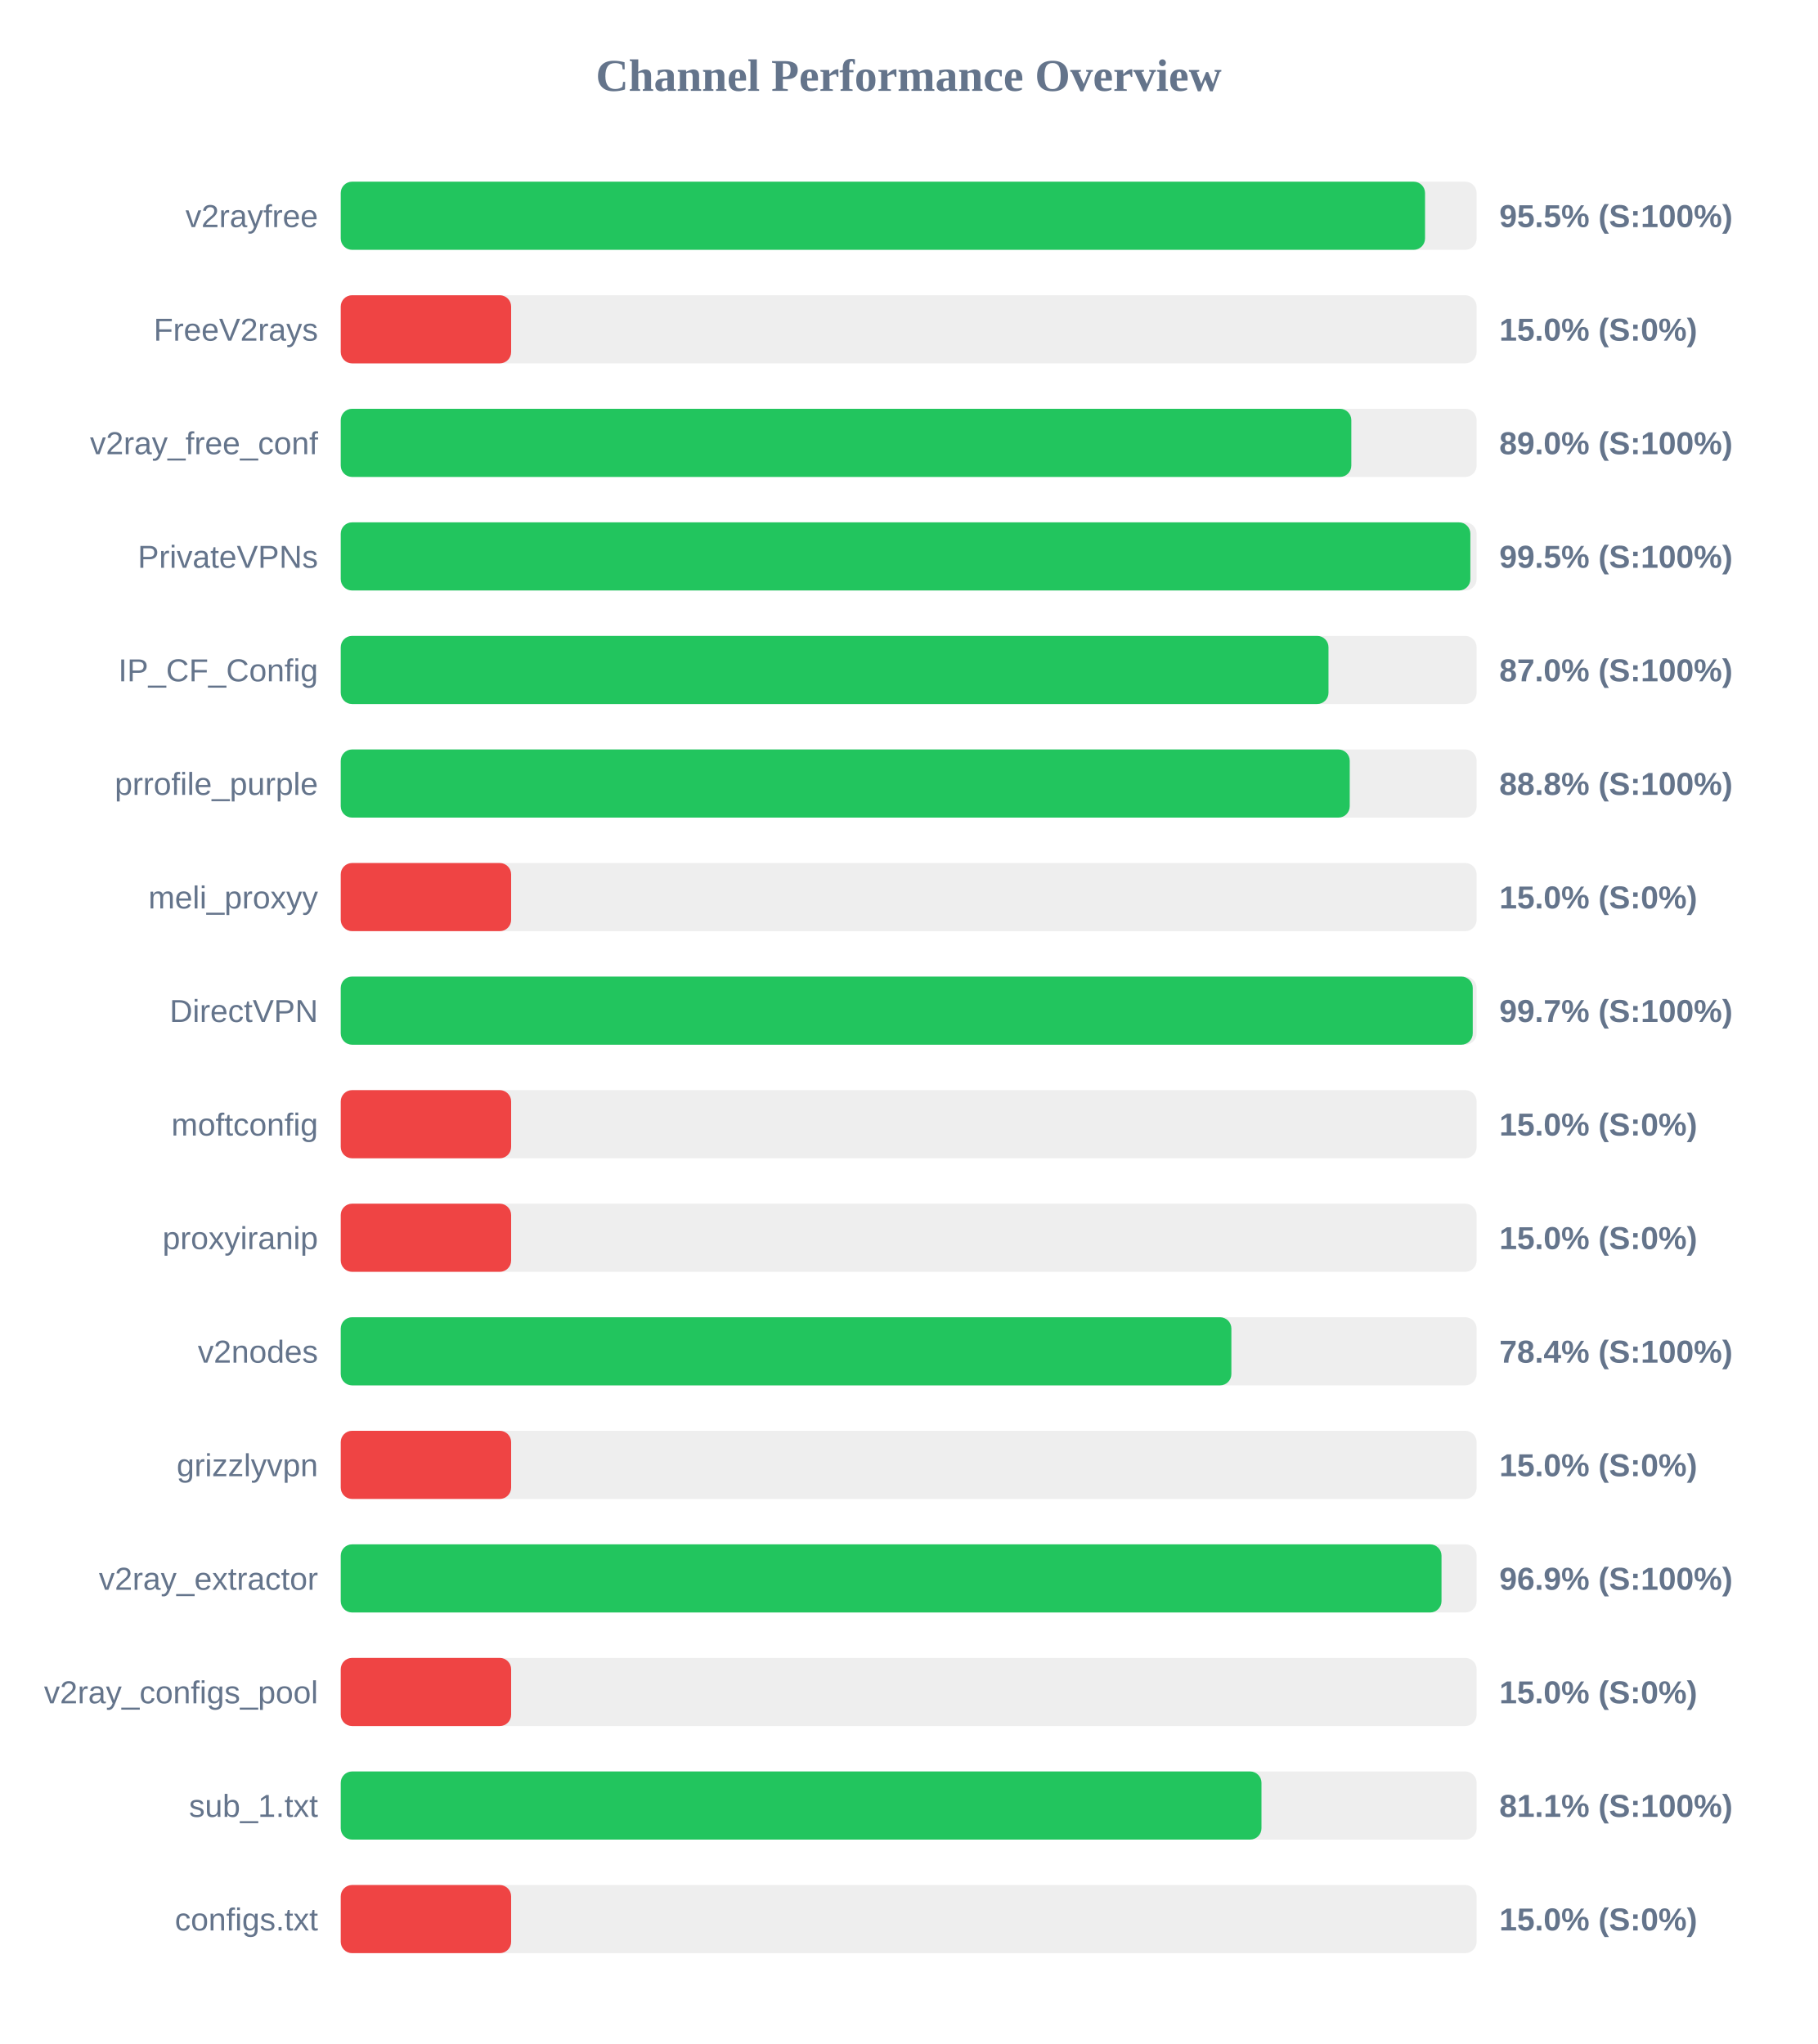
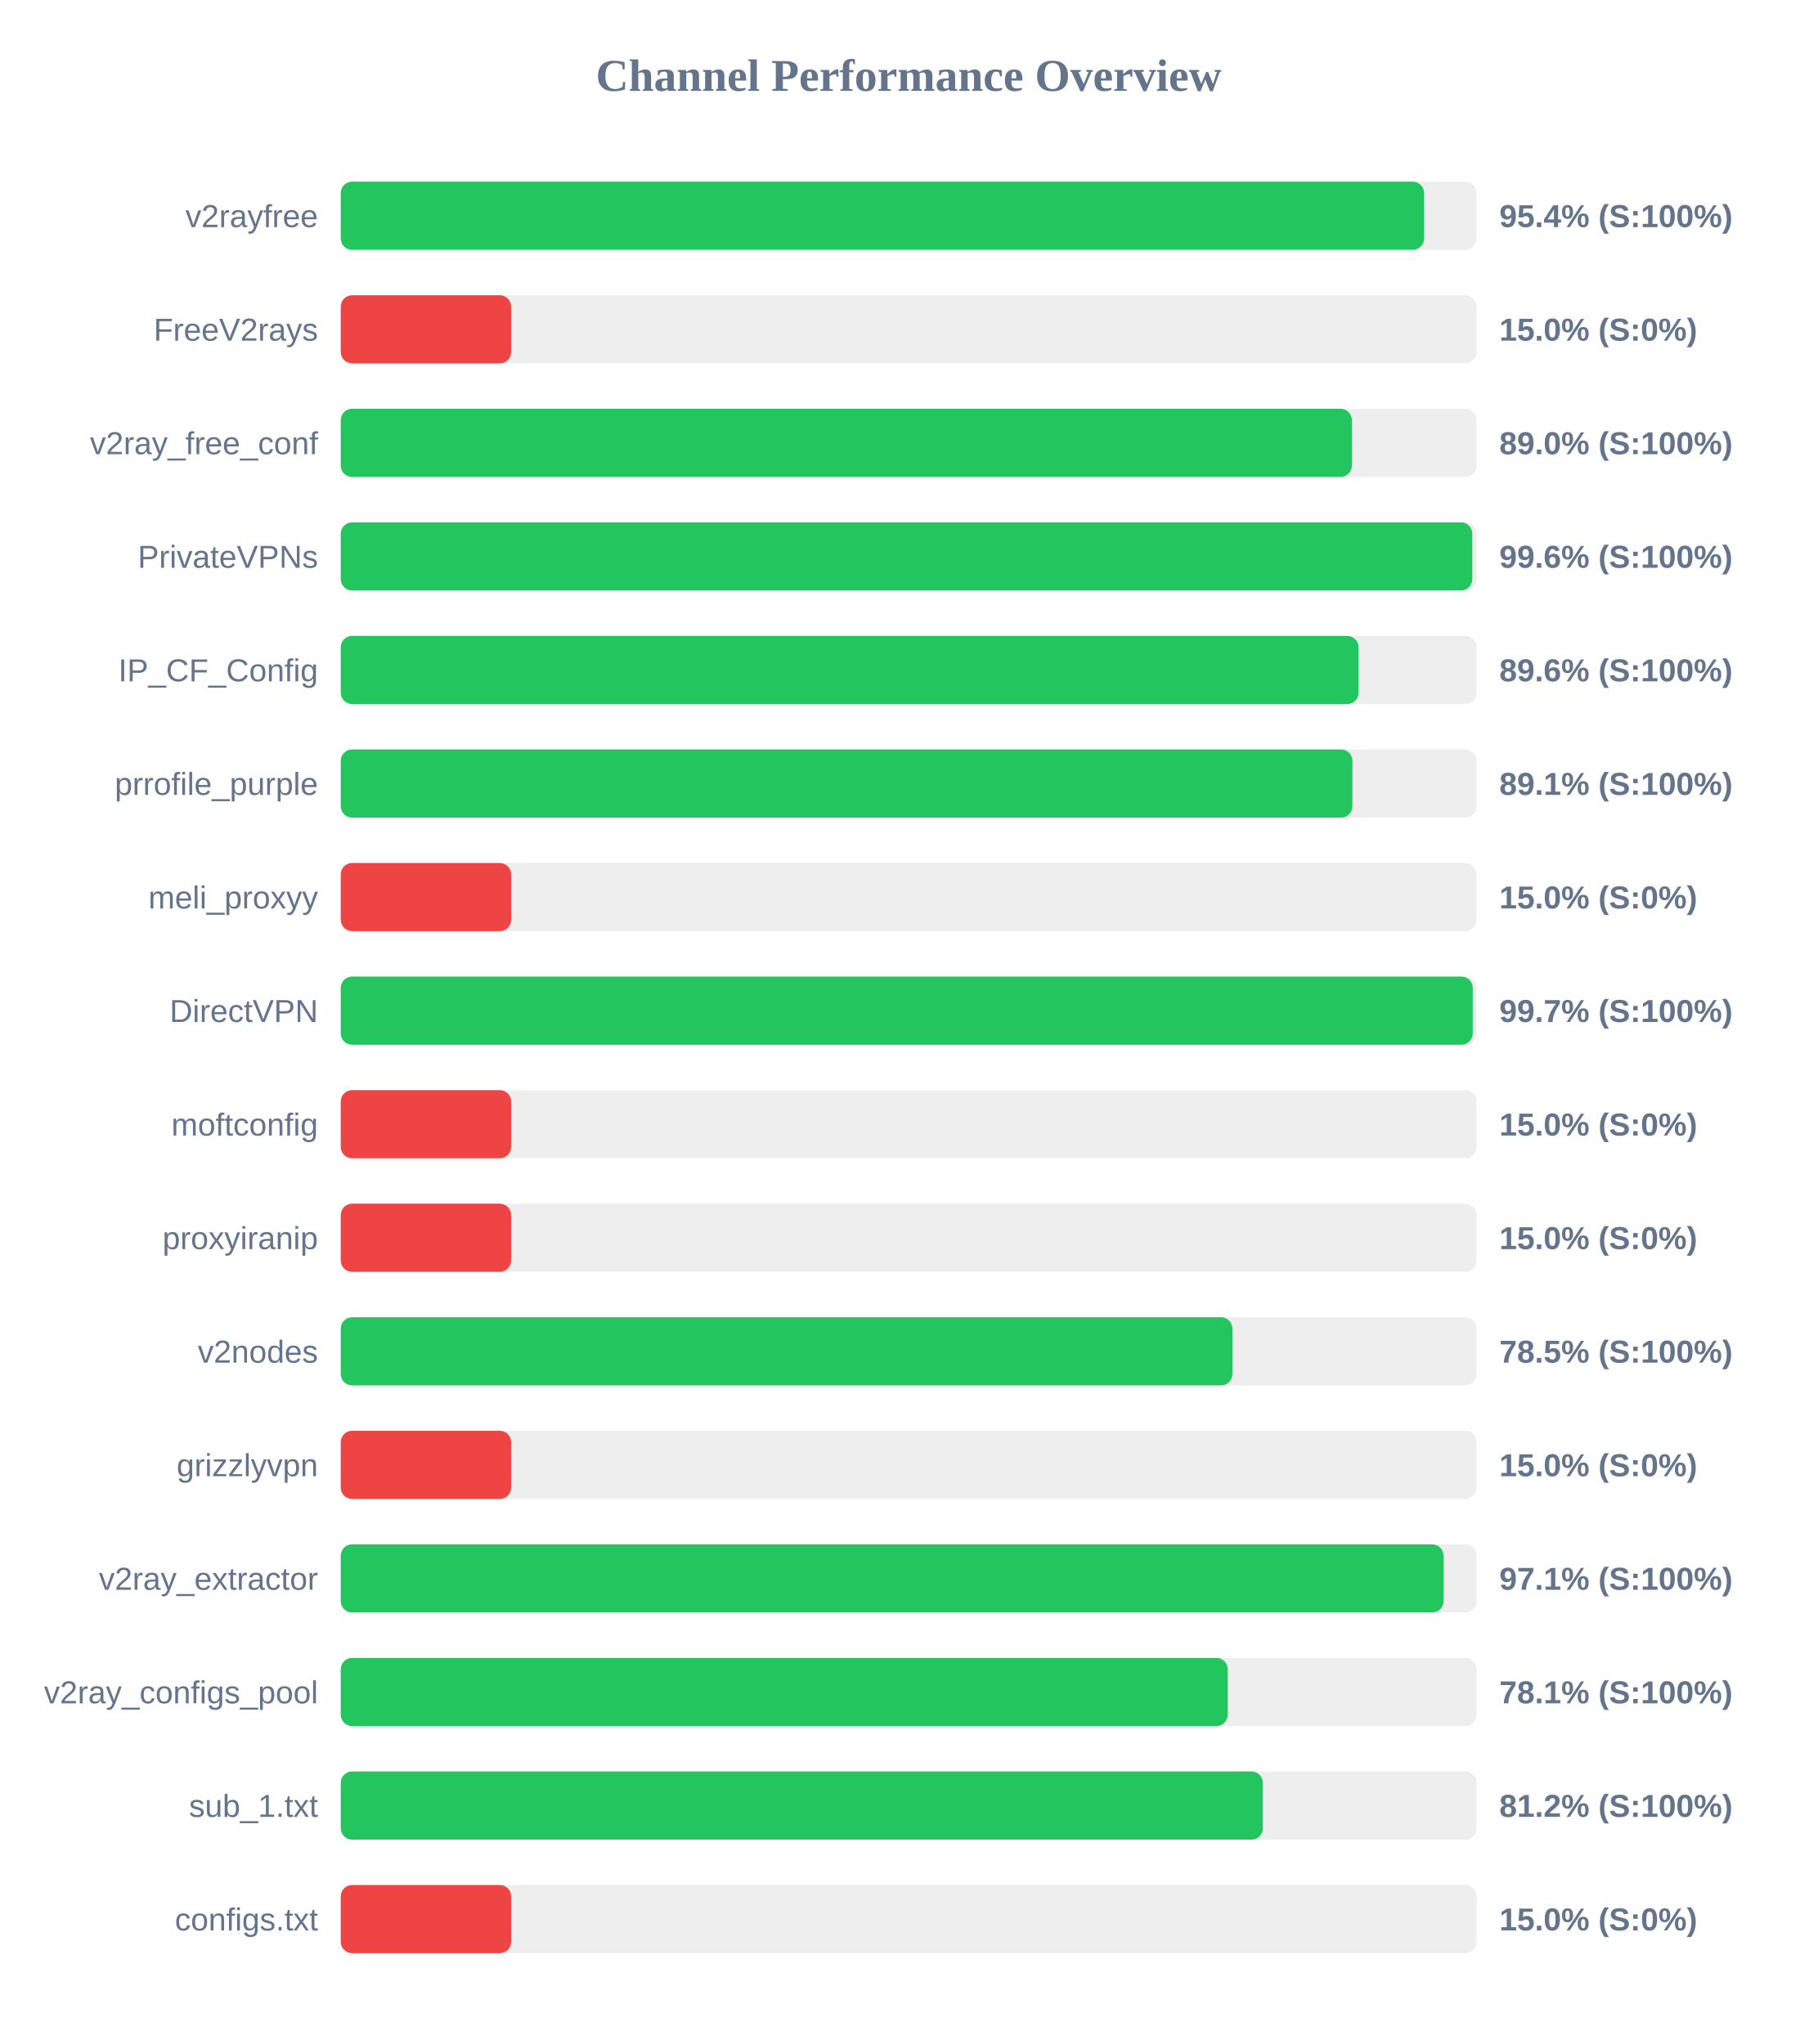
<svg xmlns="http://www.w3.org/2000/svg" width="800" height="900" version="1.1">
  <style>
        .row { font: 14px Arial; fill: #64748b; }
        .score { font: bold 14px Arial; fill: #64748b; }
    </style>
  <text x="400" y="40" text-anchor="middle" font-size="20px" font-weight="bold" fill="#64748b">Channel Performance Overview</text>
  <rect x="150" y="80" width="500" height="30" fill="#eee" rx="5" />
-   <rect x="150" y="80" width="477.3" height="30" fill="#22c55e" rx="5" />
+   <rect x="150" y="80" width="476.9" height="30" fill="#22c55e" rx="5" />
  <text x="140" y="100" text-anchor="end" class="row">v2rayfree</text>
-   <text x="660" y="100" text-anchor="start" class="score">95.5% (S:100%)</text>
+   <text x="660" y="100" text-anchor="start" class="score">95.4% (S:100%)</text>
  <rect x="150" y="130" width="500" height="30" fill="#eee" rx="5" />
  <rect x="150" y="130" width="75.0" height="30" fill="#ef4444" rx="5" />
  <text x="140" y="150" text-anchor="end" class="row">FreeV2rays</text>
  <text x="660" y="150" text-anchor="start" class="score">15.0% (S:0%)</text>
  <rect x="150" y="180" width="500" height="30" fill="#eee" rx="5" />
-   <rect x="150" y="180" width="444.85" height="30" fill="#22c55e" rx="5" />
+   <rect x="150" y="180" width="445.1" height="30" fill="#22c55e" rx="5" />
  <text x="140" y="200" text-anchor="end" class="row">v2ray_free_conf</text>
  <text x="660" y="200" text-anchor="start" class="score">89.0% (S:100%)</text>
  <rect x="150" y="230" width="500" height="30" fill="#eee" rx="5" />
-   <rect x="150" y="230" width="497.25" height="30" fill="#22c55e" rx="5" />
+   <rect x="150" y="230" width="498.1" height="30" fill="#22c55e" rx="5" />
  <text x="140" y="250" text-anchor="end" class="row">PrivateVPNs</text>
-   <text x="660" y="250" text-anchor="start" class="score">99.5% (S:100%)</text>
+   <text x="660" y="250" text-anchor="start" class="score">99.6% (S:100%)</text>
  <rect x="150" y="280" width="500" height="30" fill="#eee" rx="5" />
-   <rect x="150" y="280" width="434.8" height="30" fill="#22c55e" rx="5" />
+   <rect x="150" y="280" width="448.05" height="30" fill="#22c55e" rx="5" />
  <text x="140" y="300" text-anchor="end" class="row">IP_CF_Config</text>
-   <text x="660" y="300" text-anchor="start" class="score">87.0% (S:100%)</text>
+   <text x="660" y="300" text-anchor="start" class="score">89.6% (S:100%)</text>
  <rect x="150" y="330" width="500" height="30" fill="#eee" rx="5" />
-   <rect x="150" y="330" width="444.15" height="30" fill="#22c55e" rx="5" />
+   <rect x="150" y="330" width="445.35" height="30" fill="#22c55e" rx="5" />
  <text x="140" y="350" text-anchor="end" class="row">prrofile_purple</text>
-   <text x="660" y="350" text-anchor="start" class="score">88.8% (S:100%)</text>
+   <text x="660" y="350" text-anchor="start" class="score">89.1% (S:100%)</text>
  <rect x="150" y="380" width="500" height="30" fill="#eee" rx="5" />
  <rect x="150" y="380" width="75.0" height="30" fill="#ef4444" rx="5" />
  <text x="140" y="400" text-anchor="end" class="row">meli_proxyy</text>
  <text x="660" y="400" text-anchor="start" class="score">15.0% (S:0%)</text>
  <rect x="150" y="430" width="500" height="30" fill="#eee" rx="5" />
  <rect x="150" y="430" width="498.3" height="30" fill="#22c55e" rx="5" />
  <text x="140" y="450" text-anchor="end" class="row">DirectVPN</text>
  <text x="660" y="450" text-anchor="start" class="score">99.7% (S:100%)</text>
  <rect x="150" y="480" width="500" height="30" fill="#eee" rx="5" />
  <rect x="150" y="480" width="75.0" height="30" fill="#ef4444" rx="5" />
  <text x="140" y="500" text-anchor="end" class="row">moftconfig</text>
  <text x="660" y="500" text-anchor="start" class="score">15.0% (S:0%)</text>
  <rect x="150" y="530" width="500" height="30" fill="#eee" rx="5" />
  <rect x="150" y="530" width="75.0" height="30" fill="#ef4444" rx="5" />
  <text x="140" y="550" text-anchor="end" class="row">proxyiranip</text>
  <text x="660" y="550" text-anchor="start" class="score">15.0% (S:0%)</text>
  <rect x="150" y="580" width="500" height="30" fill="#eee" rx="5" />
-   <rect x="150" y="580" width="392.05" height="30" fill="#22c55e" rx="5" />
+   <rect x="150" y="580" width="392.5" height="30" fill="#22c55e" rx="5" />
  <text x="140" y="600" text-anchor="end" class="row">v2nodes</text>
-   <text x="660" y="600" text-anchor="start" class="score">78.4% (S:100%)</text>
+   <text x="660" y="600" text-anchor="start" class="score">78.5% (S:100%)</text>
  <rect x="150" y="630" width="500" height="30" fill="#eee" rx="5" />
  <rect x="150" y="630" width="75.0" height="30" fill="#ef4444" rx="5" />
  <text x="140" y="650" text-anchor="end" class="row">grizzlyvpn</text>
  <text x="660" y="650" text-anchor="start" class="score">15.0% (S:0%)</text>
  <rect x="150" y="680" width="500" height="30" fill="#eee" rx="5" />
-   <rect x="150" y="680" width="484.55" height="30" fill="#22c55e" rx="5" />
+   <rect x="150" y="680" width="485.45" height="30" fill="#22c55e" rx="5" />
  <text x="140" y="700" text-anchor="end" class="row">v2ray_extractor</text>
-   <text x="660" y="700" text-anchor="start" class="score">96.9% (S:100%)</text>
+   <text x="660" y="700" text-anchor="start" class="score">97.1% (S:100%)</text>
  <rect x="150" y="730" width="500" height="30" fill="#eee" rx="5" />
-   <rect x="150" y="730" width="75.0" height="30" fill="#ef4444" rx="5" />
+   <rect x="150" y="730" width="390.45" height="30" fill="#22c55e" rx="5" />
  <text x="140" y="750" text-anchor="end" class="row">v2ray_configs_pool</text>
-   <text x="660" y="750" text-anchor="start" class="score">15.0% (S:0%)</text>
+   <text x="660" y="750" text-anchor="start" class="score">78.1% (S:100%)</text>
  <rect x="150" y="780" width="500" height="30" fill="#eee" rx="5" />
-   <rect x="150" y="780" width="405.3" height="30" fill="#22c55e" rx="5" />
+   <rect x="150" y="780" width="405.9" height="30" fill="#22c55e" rx="5" />
  <text x="140" y="800" text-anchor="end" class="row">sub_1.txt</text>
-   <text x="660" y="800" text-anchor="start" class="score">81.1% (S:100%)</text>
+   <text x="660" y="800" text-anchor="start" class="score">81.2% (S:100%)</text>
  <rect x="150" y="830" width="500" height="30" fill="#eee" rx="5" />
  <rect x="150" y="830" width="75.0" height="30" fill="#ef4444" rx="5" />
  <text x="140" y="850" text-anchor="end" class="row">configs.txt</text>
  <text x="660" y="850" text-anchor="start" class="score">15.0% (S:0%)</text>
</svg>
